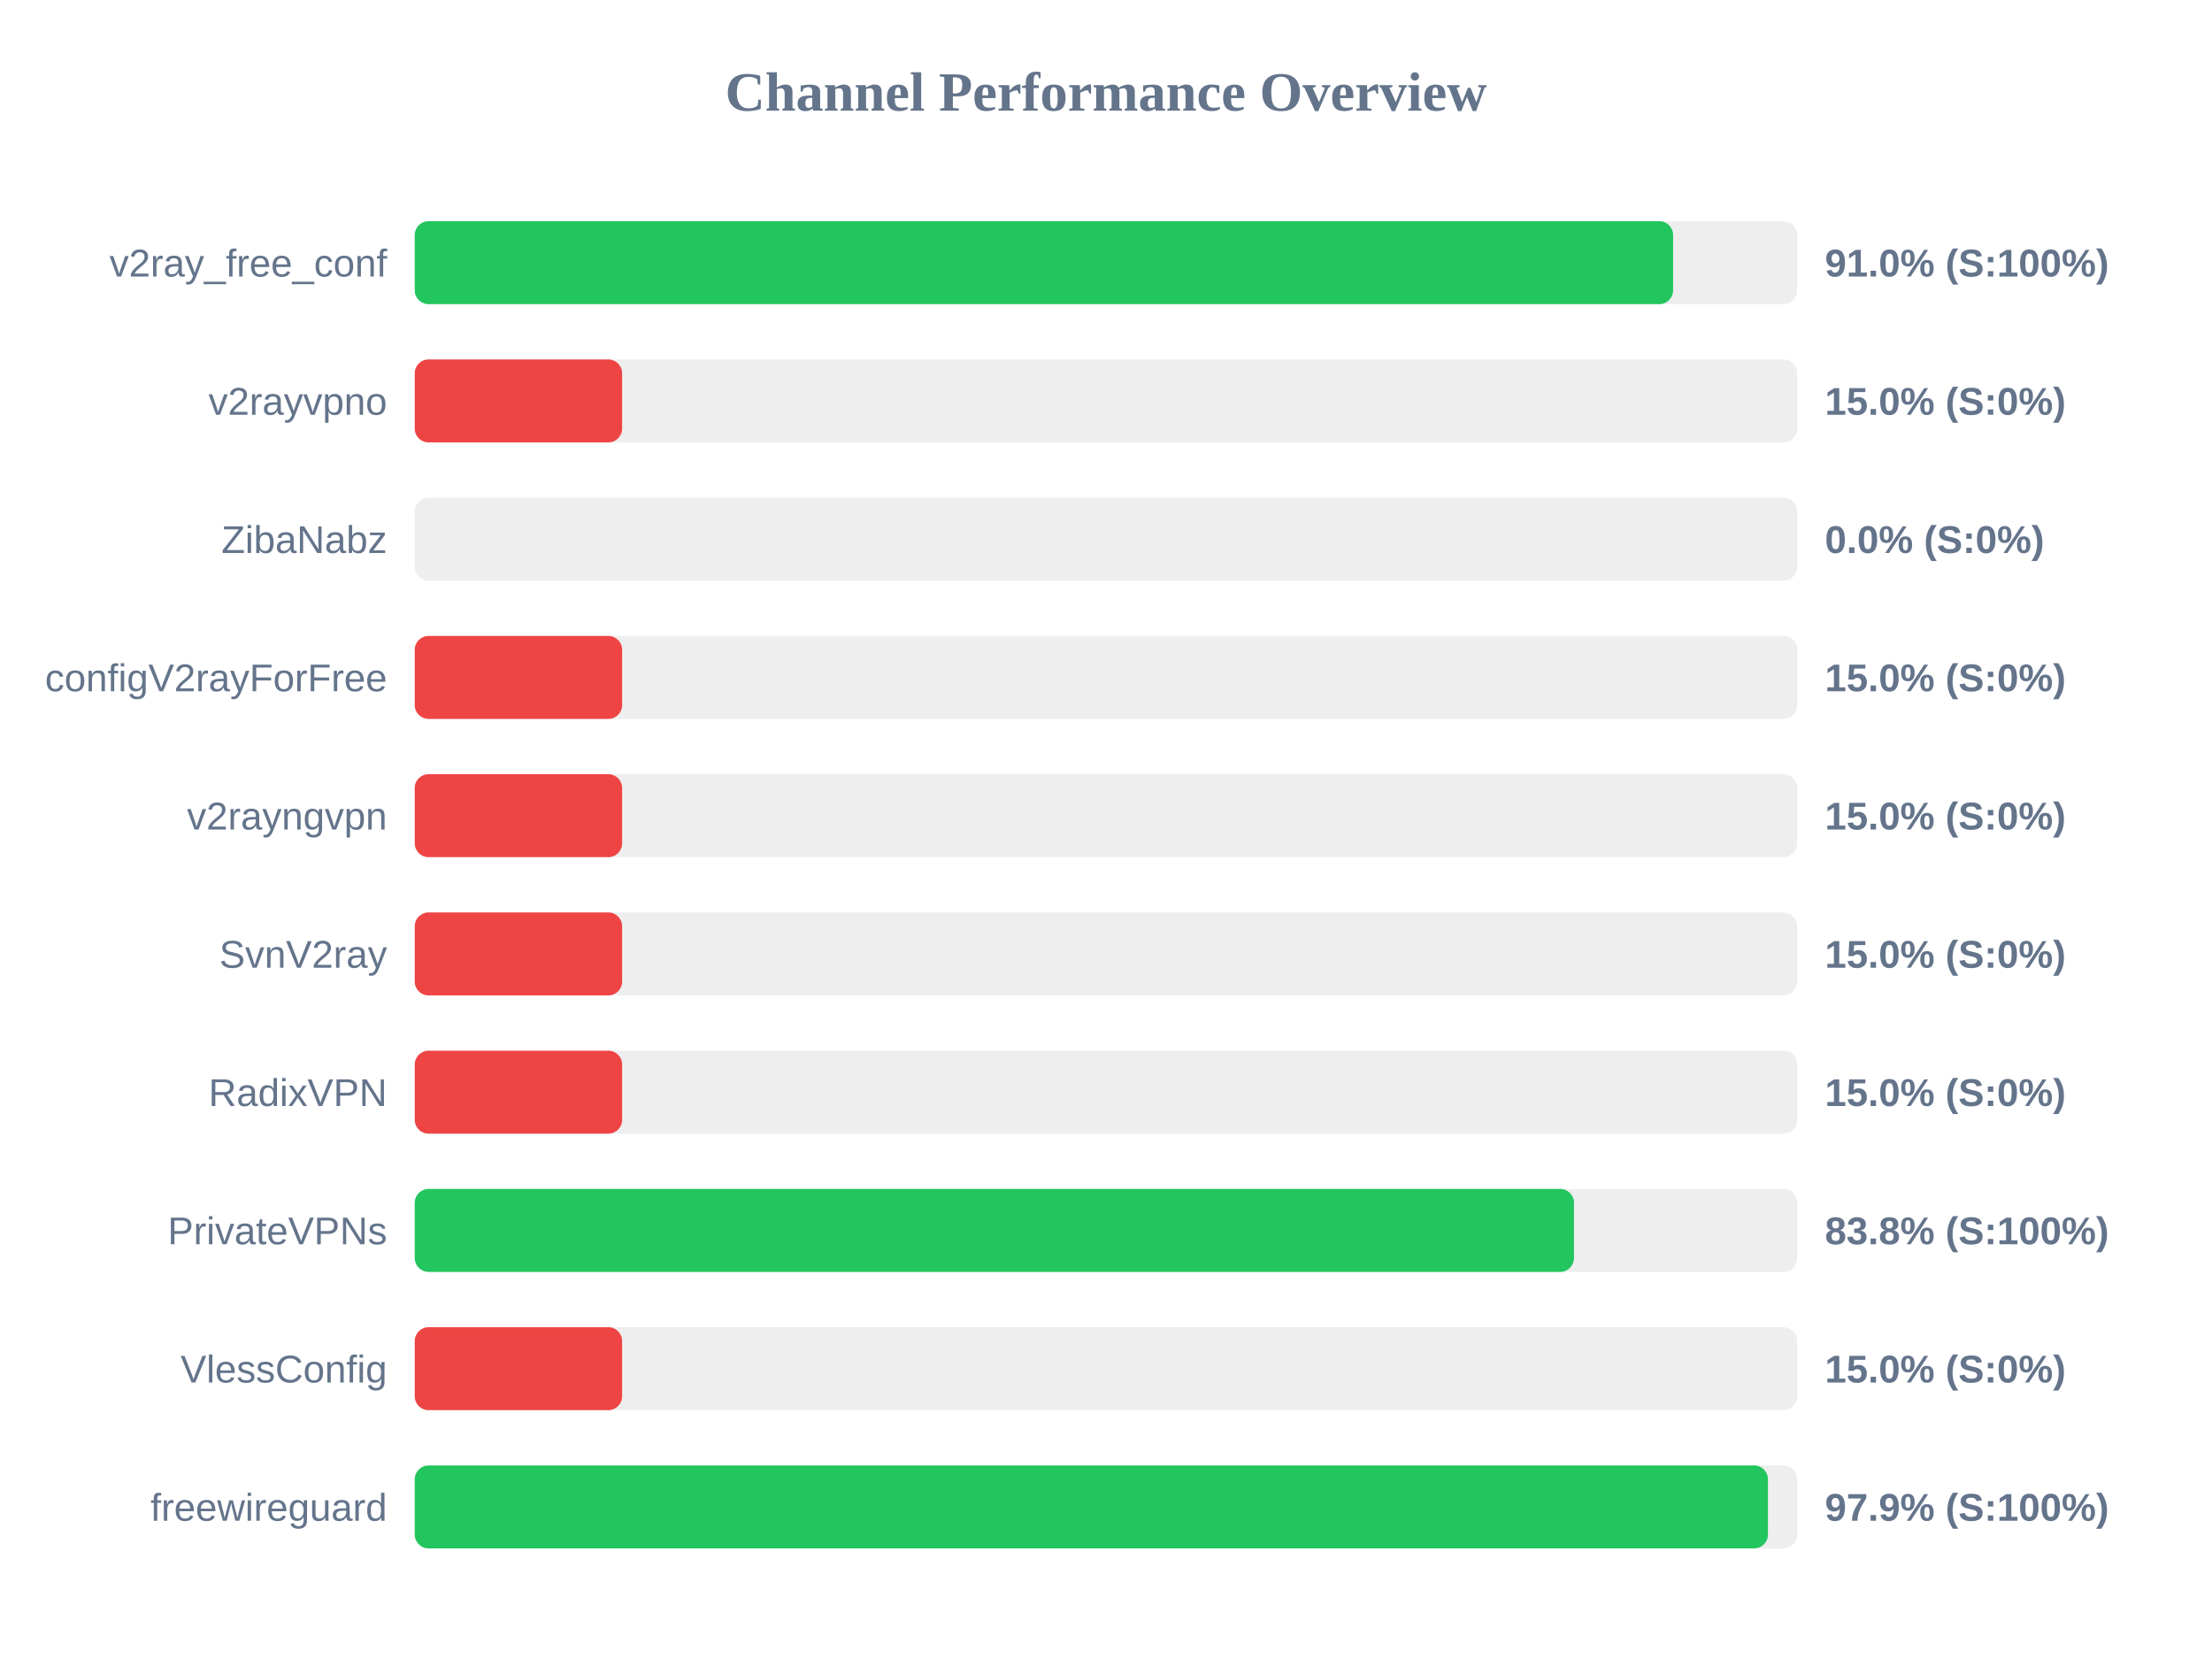
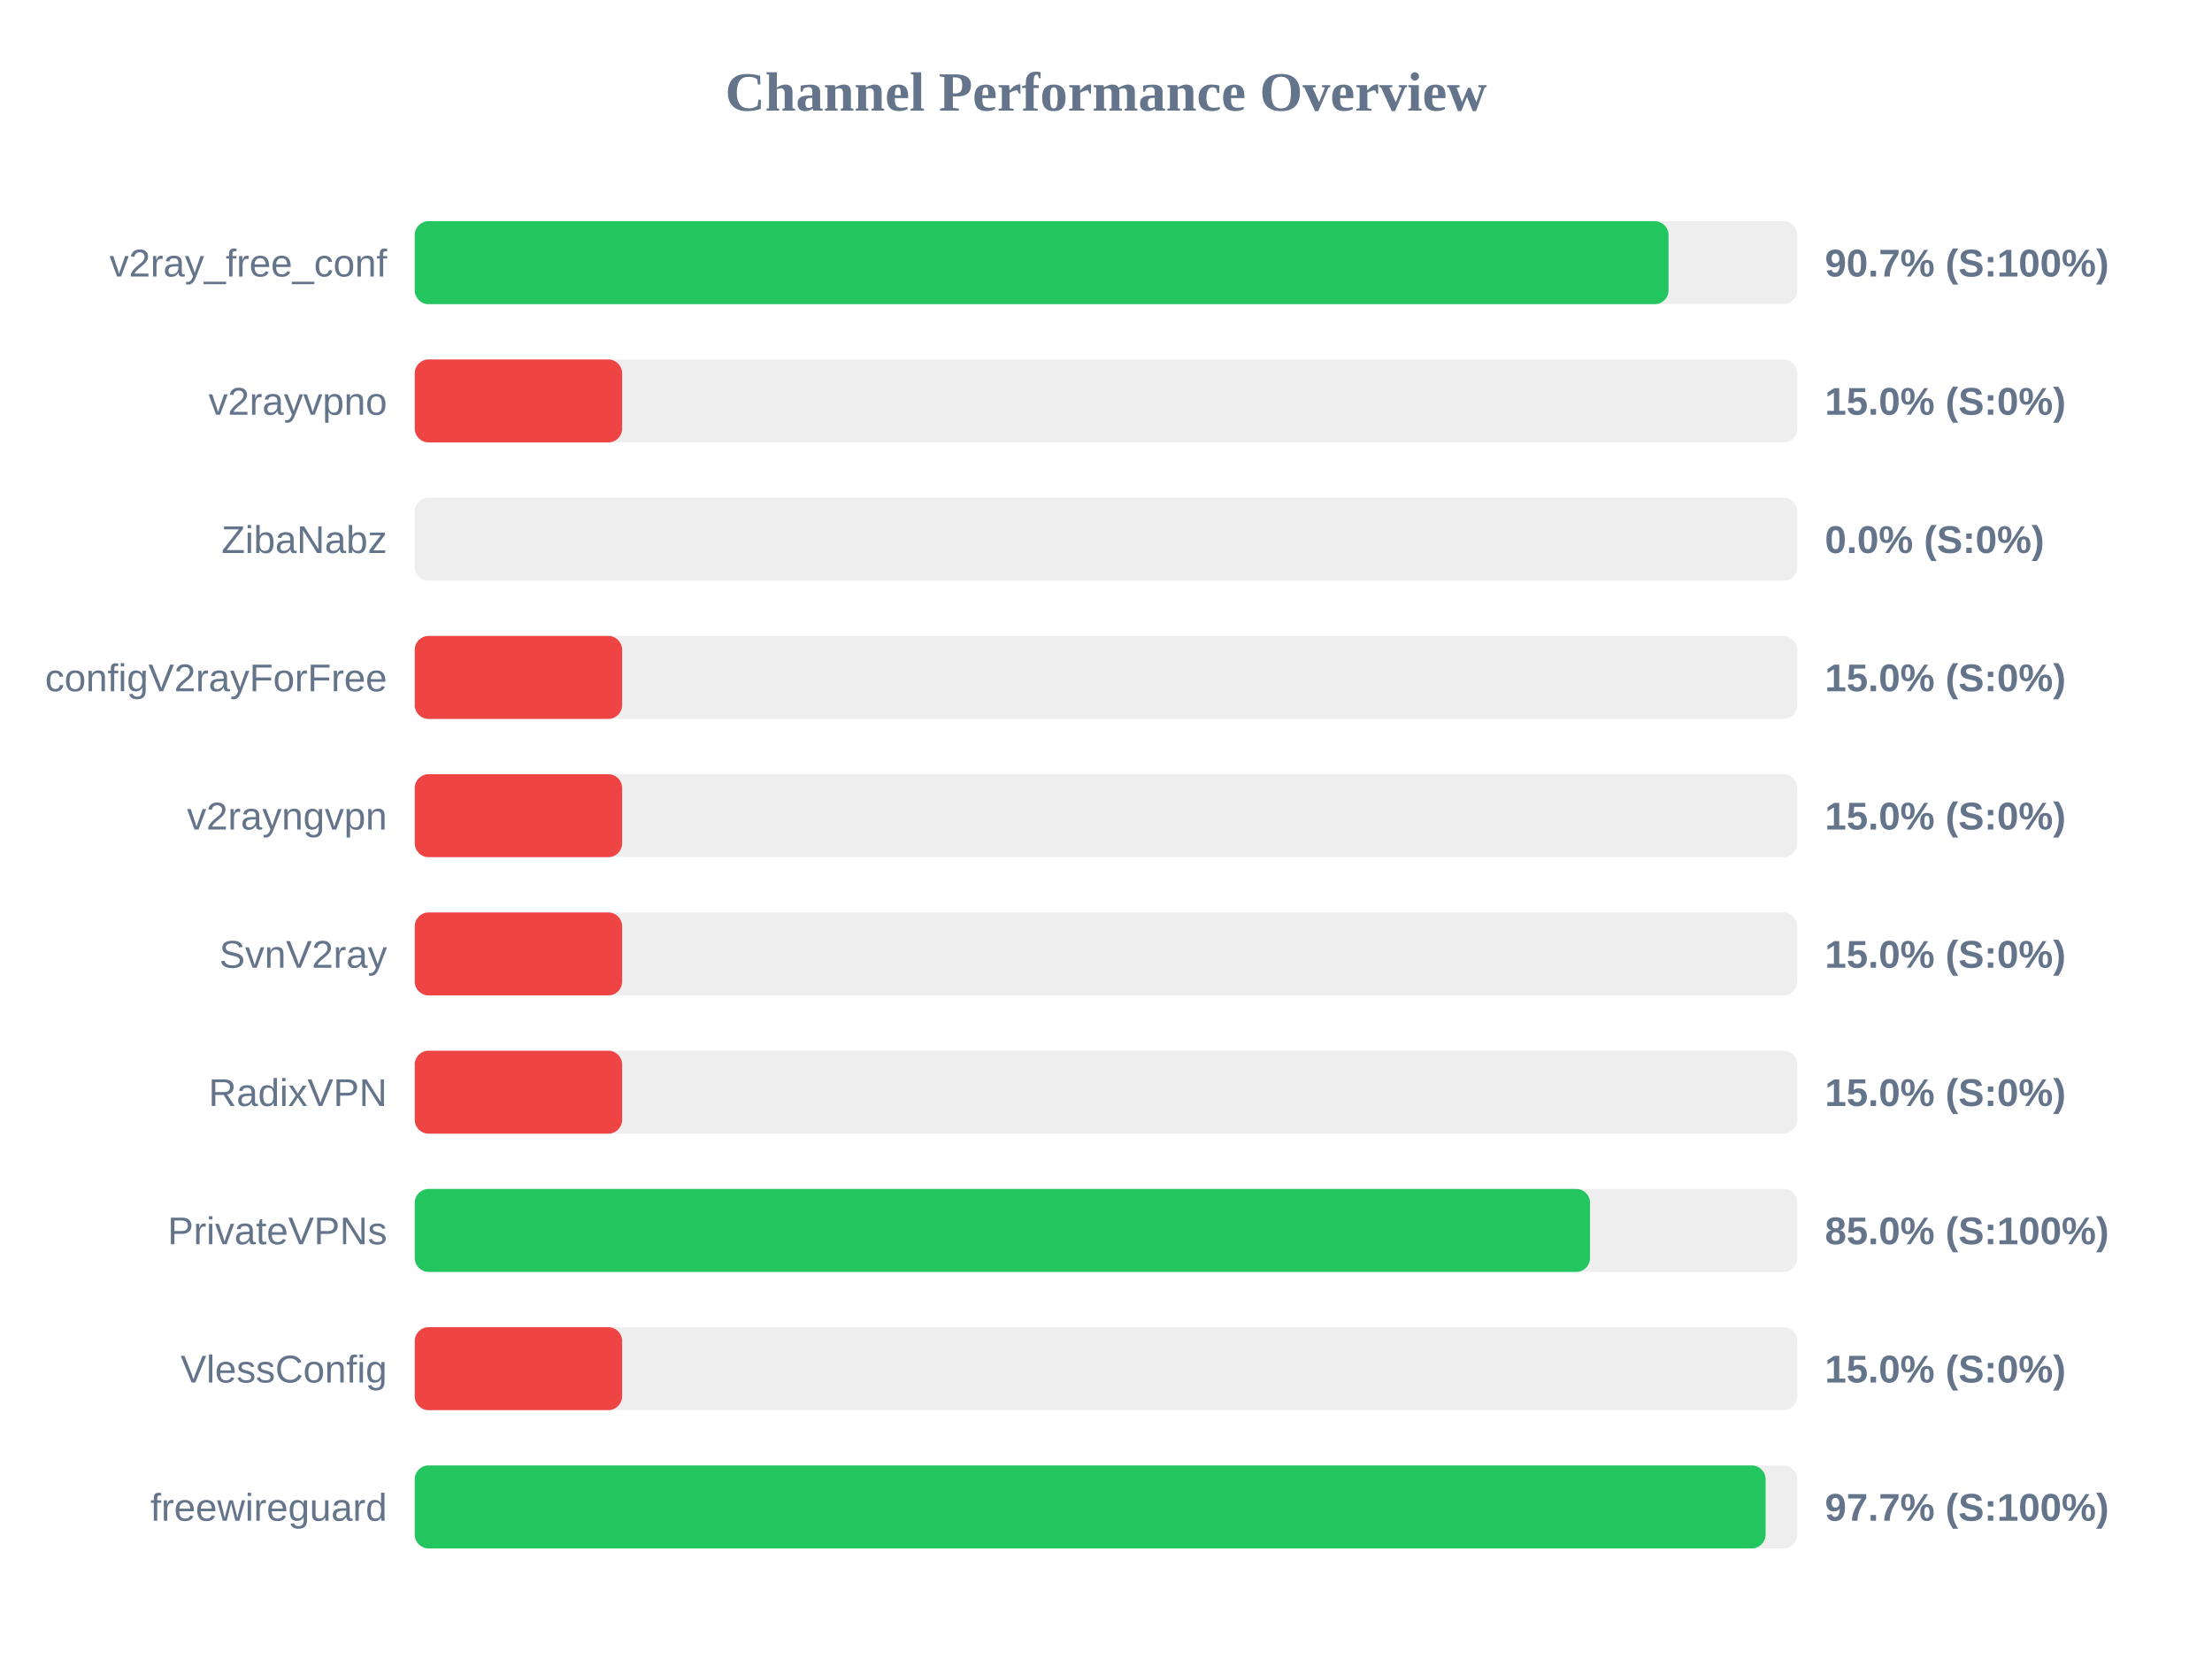
<svg xmlns="http://www.w3.org/2000/svg" width="800" height="600" version="1.1">
  <style>
        .row { font: 14px Arial; fill: #64748b; }
        .score { font: bold 14px Arial; fill: #64748b; }
    </style>
  <text x="400" y="40" text-anchor="middle" font-size="20px" font-weight="bold" fill="#64748b">Channel Performance Overview</text>
  <rect x="150" y="80" width="500" height="30" fill="#eee" rx="5" />
-   <rect x="150" y="80" width="455.1" height="30" fill="#22c55e" rx="5" />
+   <rect x="150" y="80" width="453.45" height="30" fill="#22c55e" rx="5" />
  <text x="140" y="100" text-anchor="end" class="row">v2ray_free_conf</text>
-   <text x="660" y="100" text-anchor="start" class="score">91.0% (S:100%)</text>
+   <text x="660" y="100" text-anchor="start" class="score">90.7% (S:100%)</text>
  <rect x="150" y="130" width="500" height="30" fill="#eee" rx="5" />
  <rect x="150" y="130" width="75.0" height="30" fill="#ef4444" rx="5" />
  <text x="140" y="150" text-anchor="end" class="row">v2rayvpno</text>
  <text x="660" y="150" text-anchor="start" class="score">15.0% (S:0%)</text>
  <rect x="150" y="180" width="500" height="30" fill="#eee" rx="5" />
  <rect x="150" y="180" width="0.0" height="30" fill="#ef4444" rx="5" />
  <text x="140" y="200" text-anchor="end" class="row">ZibaNabz</text>
  <text x="660" y="200" text-anchor="start" class="score">0.0% (S:0%)</text>
  <rect x="150" y="230" width="500" height="30" fill="#eee" rx="5" />
  <rect x="150" y="230" width="75.0" height="30" fill="#ef4444" rx="5" />
  <text x="140" y="250" text-anchor="end" class="row">configV2rayForFree</text>
  <text x="660" y="250" text-anchor="start" class="score">15.0% (S:0%)</text>
  <rect x="150" y="280" width="500" height="30" fill="#eee" rx="5" />
  <rect x="150" y="280" width="75.0" height="30" fill="#ef4444" rx="5" />
  <text x="140" y="300" text-anchor="end" class="row">v2rayngvpn</text>
  <text x="660" y="300" text-anchor="start" class="score">15.0% (S:0%)</text>
  <rect x="150" y="330" width="500" height="30" fill="#eee" rx="5" />
  <rect x="150" y="330" width="75.0" height="30" fill="#ef4444" rx="5" />
  <text x="140" y="350" text-anchor="end" class="row">SvnV2ray</text>
  <text x="660" y="350" text-anchor="start" class="score">15.0% (S:0%)</text>
  <rect x="150" y="380" width="500" height="30" fill="#eee" rx="5" />
  <rect x="150" y="380" width="75.0" height="30" fill="#ef4444" rx="5" />
  <text x="140" y="400" text-anchor="end" class="row">RadixVPN</text>
  <text x="660" y="400" text-anchor="start" class="score">15.0% (S:0%)</text>
  <rect x="150" y="430" width="500" height="30" fill="#eee" rx="5" />
-   <rect x="150" y="430" width="419.25" height="30" fill="#22c55e" rx="5" />
+   <rect x="150" y="430" width="425.05" height="30" fill="#22c55e" rx="5" />
  <text x="140" y="450" text-anchor="end" class="row">PrivateVPNs</text>
-   <text x="660" y="450" text-anchor="start" class="score">83.8% (S:100%)</text>
+   <text x="660" y="450" text-anchor="start" class="score">85.0% (S:100%)</text>
  <rect x="150" y="480" width="500" height="30" fill="#eee" rx="5" />
  <rect x="150" y="480" width="75.0" height="30" fill="#ef4444" rx="5" />
  <text x="140" y="500" text-anchor="end" class="row">VlessConfig</text>
  <text x="660" y="500" text-anchor="start" class="score">15.0% (S:0%)</text>
  <rect x="150" y="530" width="500" height="30" fill="#eee" rx="5" />
-   <rect x="150" y="530" width="489.4" height="30" fill="#22c55e" rx="5" />
+   <rect x="150" y="530" width="488.55" height="30" fill="#22c55e" rx="5" />
  <text x="140" y="550" text-anchor="end" class="row">freewireguard</text>
-   <text x="660" y="550" text-anchor="start" class="score">97.9% (S:100%)</text>
+   <text x="660" y="550" text-anchor="start" class="score">97.7% (S:100%)</text>
</svg>
